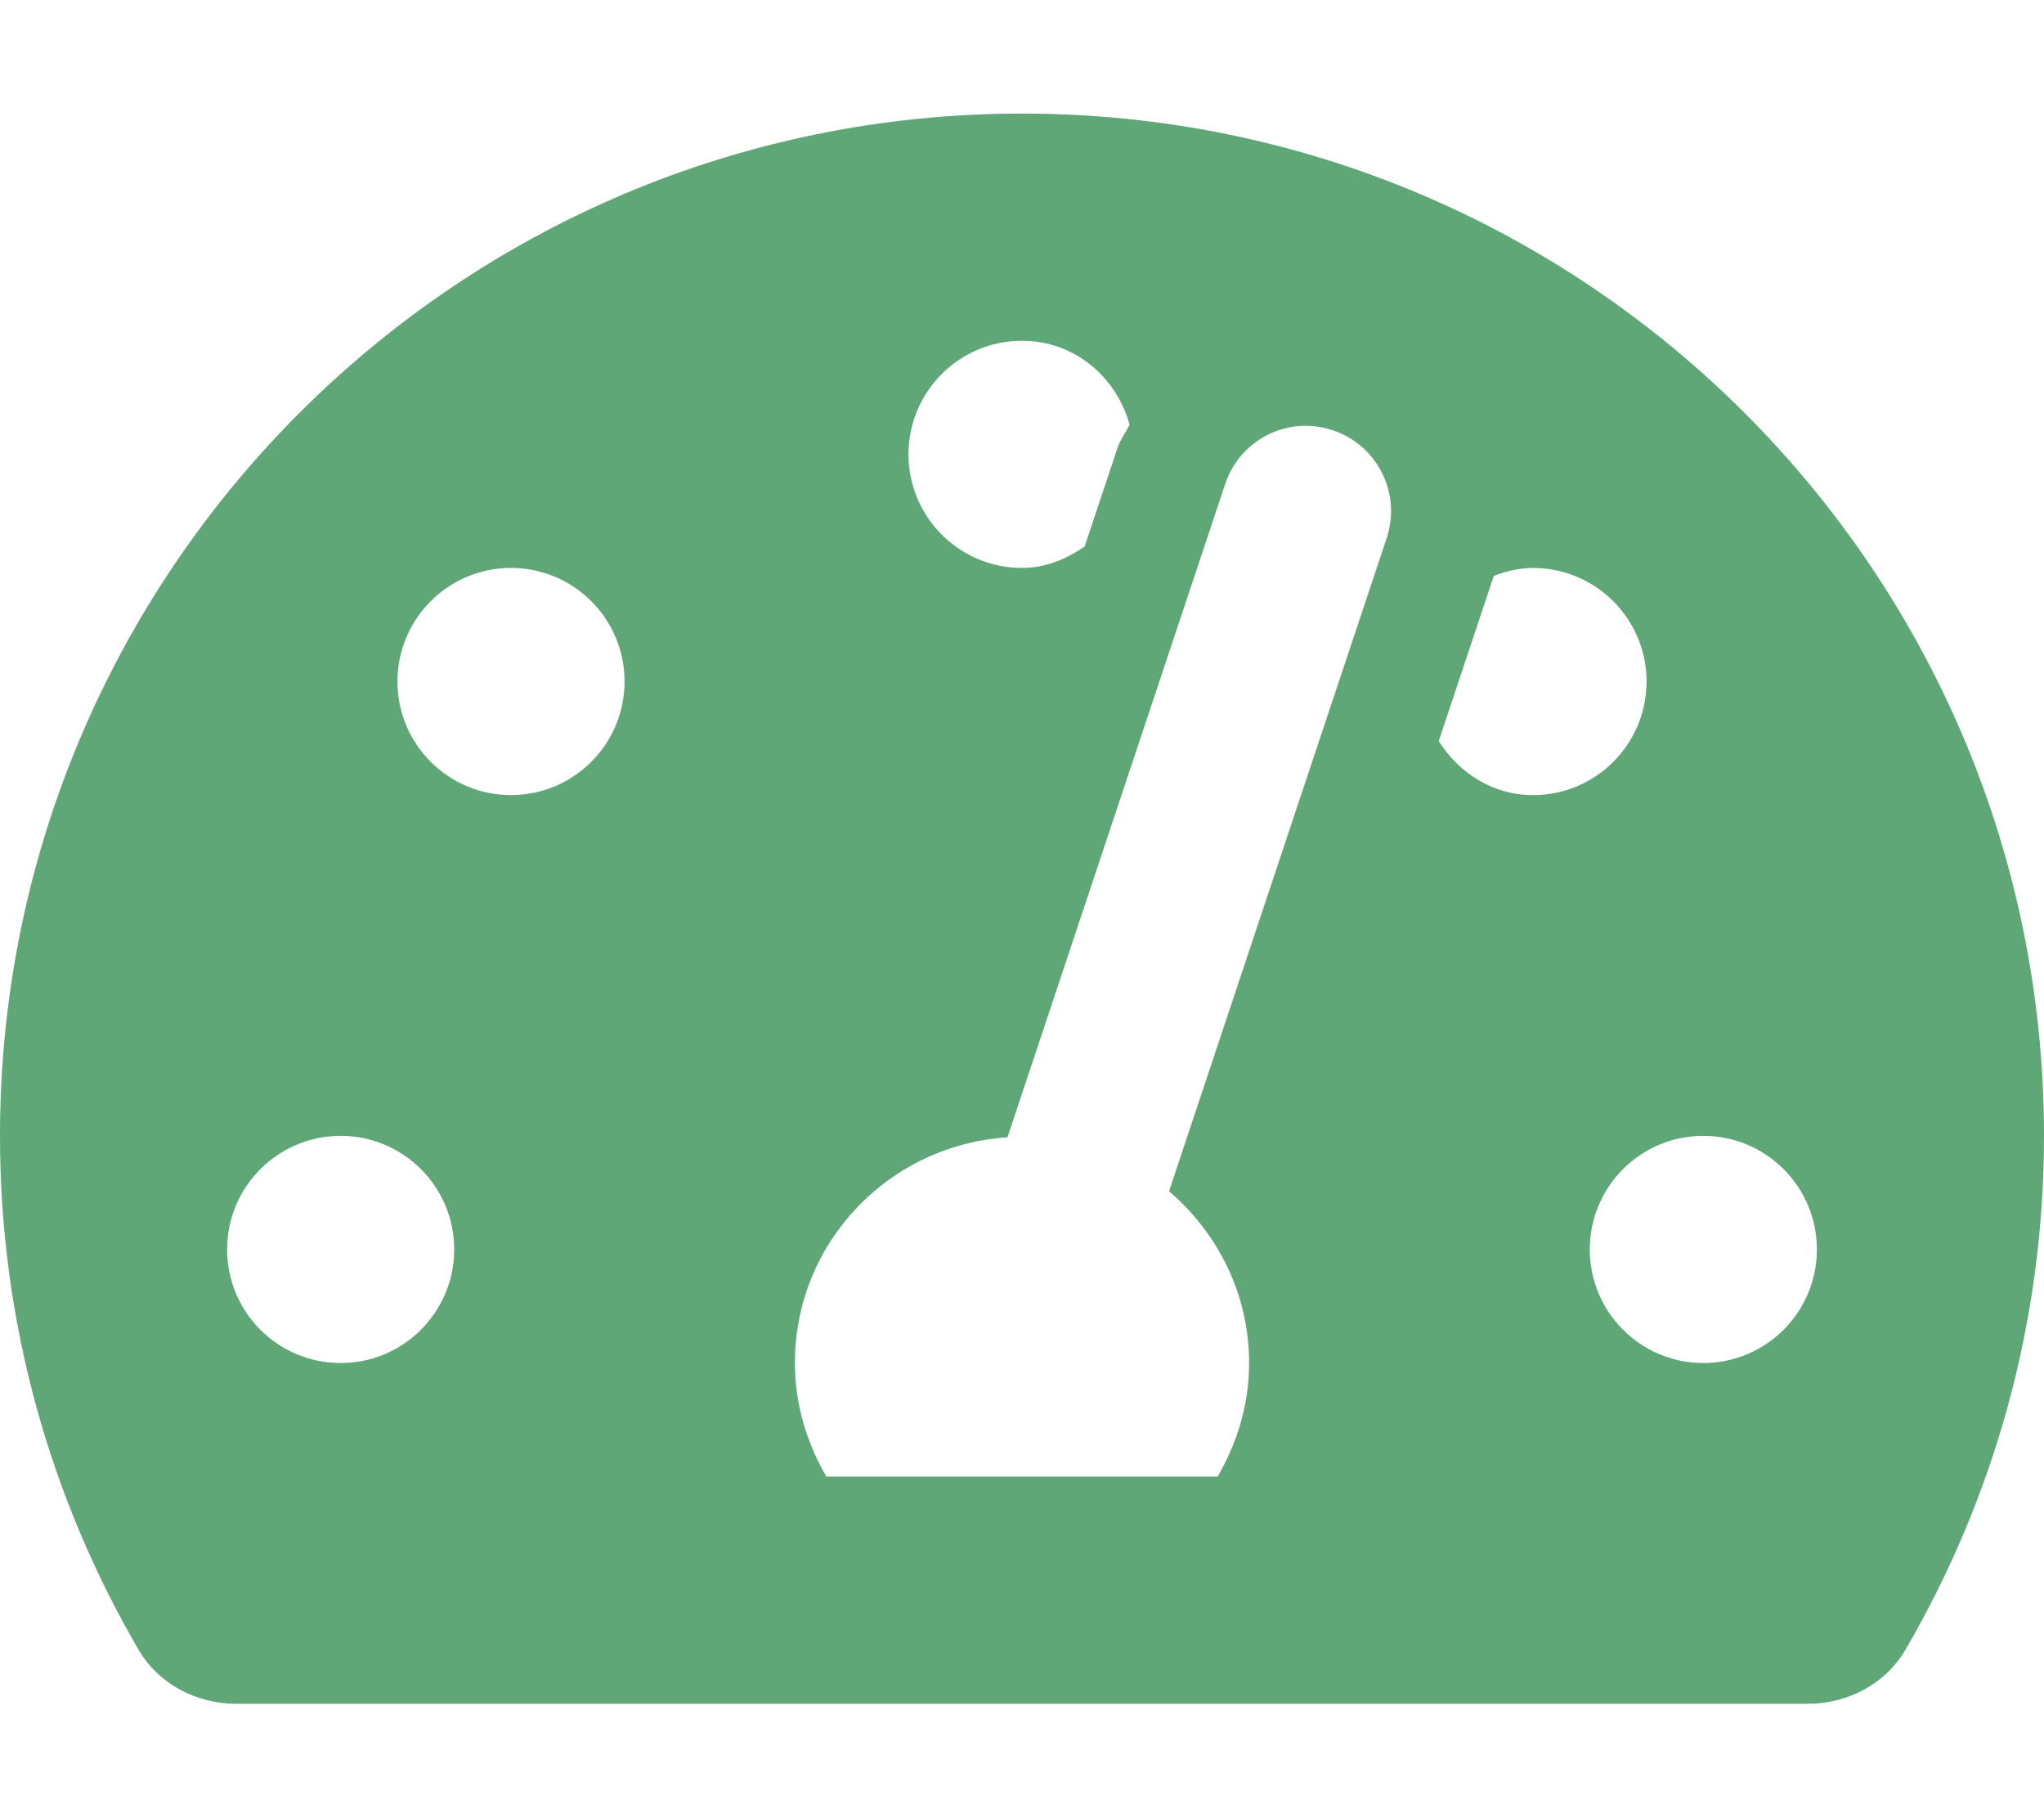
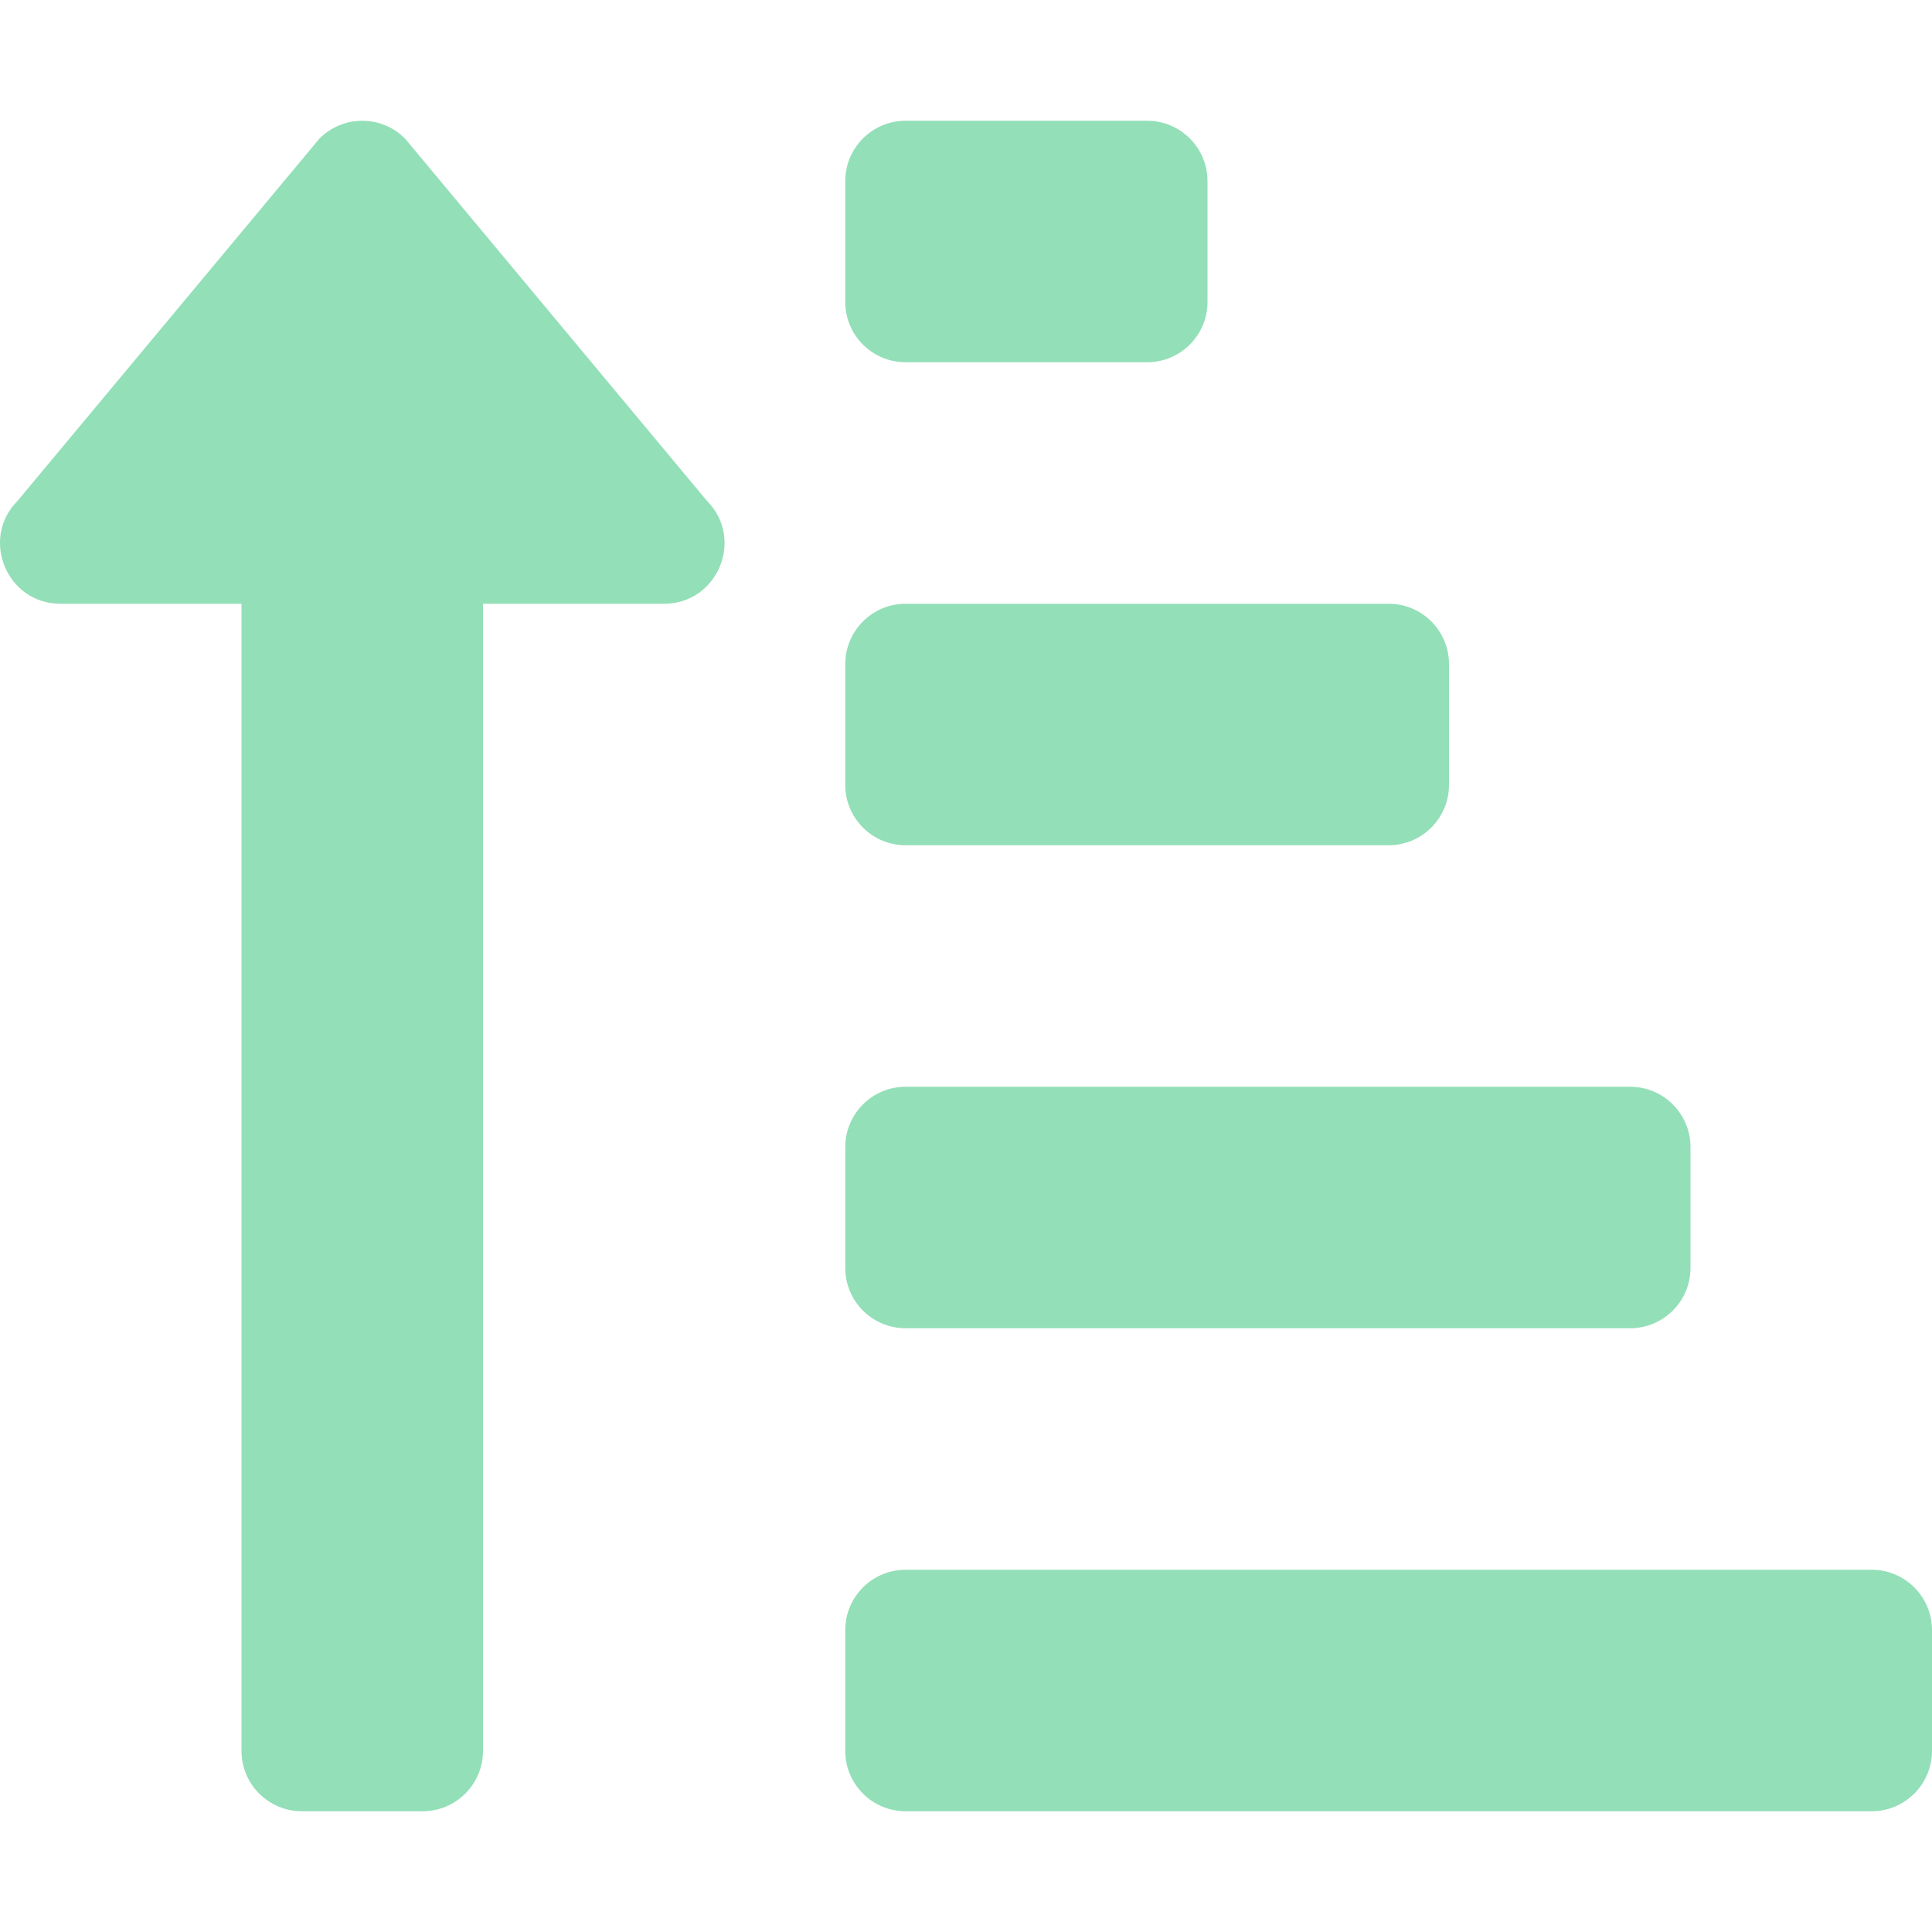
- <svg xmlns="http://www.w3.org/2000/svg" style="fill:#5FA777;" viewBox="0 0 576 512">
-   <path d="M288 32C128.94 32 0 160.94 0 320c0 52.8 14.25 102.26 39.06 144.8 5.61 9.62 16.3 15.2 27.44 15.2h443c11.14 0 21.83-5.58 27.44-15.2C561.75 422.26 576 372.8 576 320c0-159.06-128.94-288-288-288zm0 64c14.71 0 26.58 10.13 30.32 23.65-1.11 2.26-2.64 4.23-3.45 6.67l-9.22 27.67c-5.13 3.49-10.97 6.01-17.64 6.01-17.67 0-32-14.33-32-32S270.33 96 288 96zM96 384c-17.67 0-32-14.33-32-32s14.33-32 32-32 32 14.33 32 32-14.33 32-32 32zm48-160c-17.67 0-32-14.33-32-32s14.33-32 32-32 32 14.33 32 32-14.33 32-32 32zm246.77-72.41l-61.33 184C343.13 347.33 352 364.54 352 384c0 11.72-3.38 22.55-8.88 32H232.88c-5.5-9.45-8.88-20.28-8.88-32 0-33.94 26.5-61.43 59.9-63.59l61.34-184.01c4.17-12.56 17.73-19.45 30.36-15.17 12.57 4.19 19.35 17.79 15.17 30.36zm14.66 57.2l15.52-46.55c3.47-1.29 7.13-2.23 11.05-2.23 17.67 0 32 14.33 32 32s-14.33 32-32 32c-11.38-.01-20.89-6.28-26.57-15.22zM480 384c-17.67 0-32-14.33-32-32s14.33-32 32-32 32 14.33 32 32-14.33 32-32 32z" />
+ <svg xmlns="http://www.w3.org/2000/svg" style="fill:#93DFB8;" viewBox="0 0 512 512">
+   <path d="M240 96h64a16 16 0 0 0 16-16V48a16 16 0 0 0-16-16h-64a16 16 0 0 0-16 16v32a16 16 0 0 0 16 16zm0 128h128a16 16 0 0 0 16-16v-32a16 16 0 0 0-16-16H240a16 16 0 0 0-16 16v32a16 16 0 0 0 16 16zm256 192H240a16 16 0 0 0-16 16v32a16 16 0 0 0 16 16h256a16 16 0 0 0 16-16v-32a16 16 0 0 0-16-16zm-256-64h192a16 16 0 0 0 16-16v-32a16 16 0 0 0-16-16H240a16 16 0 0 0-16 16v32a16 16 0 0 0 16 16zM16 160h48v304a16 16 0 0 0 16 16h32a16 16 0 0 0 16-16V160h48c14.21 0 21.39-17.24 11.31-27.31l-80-96a16 16 0 0 0-22.62 0l-80 96C-5.35 142.74 1.78 160 16 160z" />
</svg>
